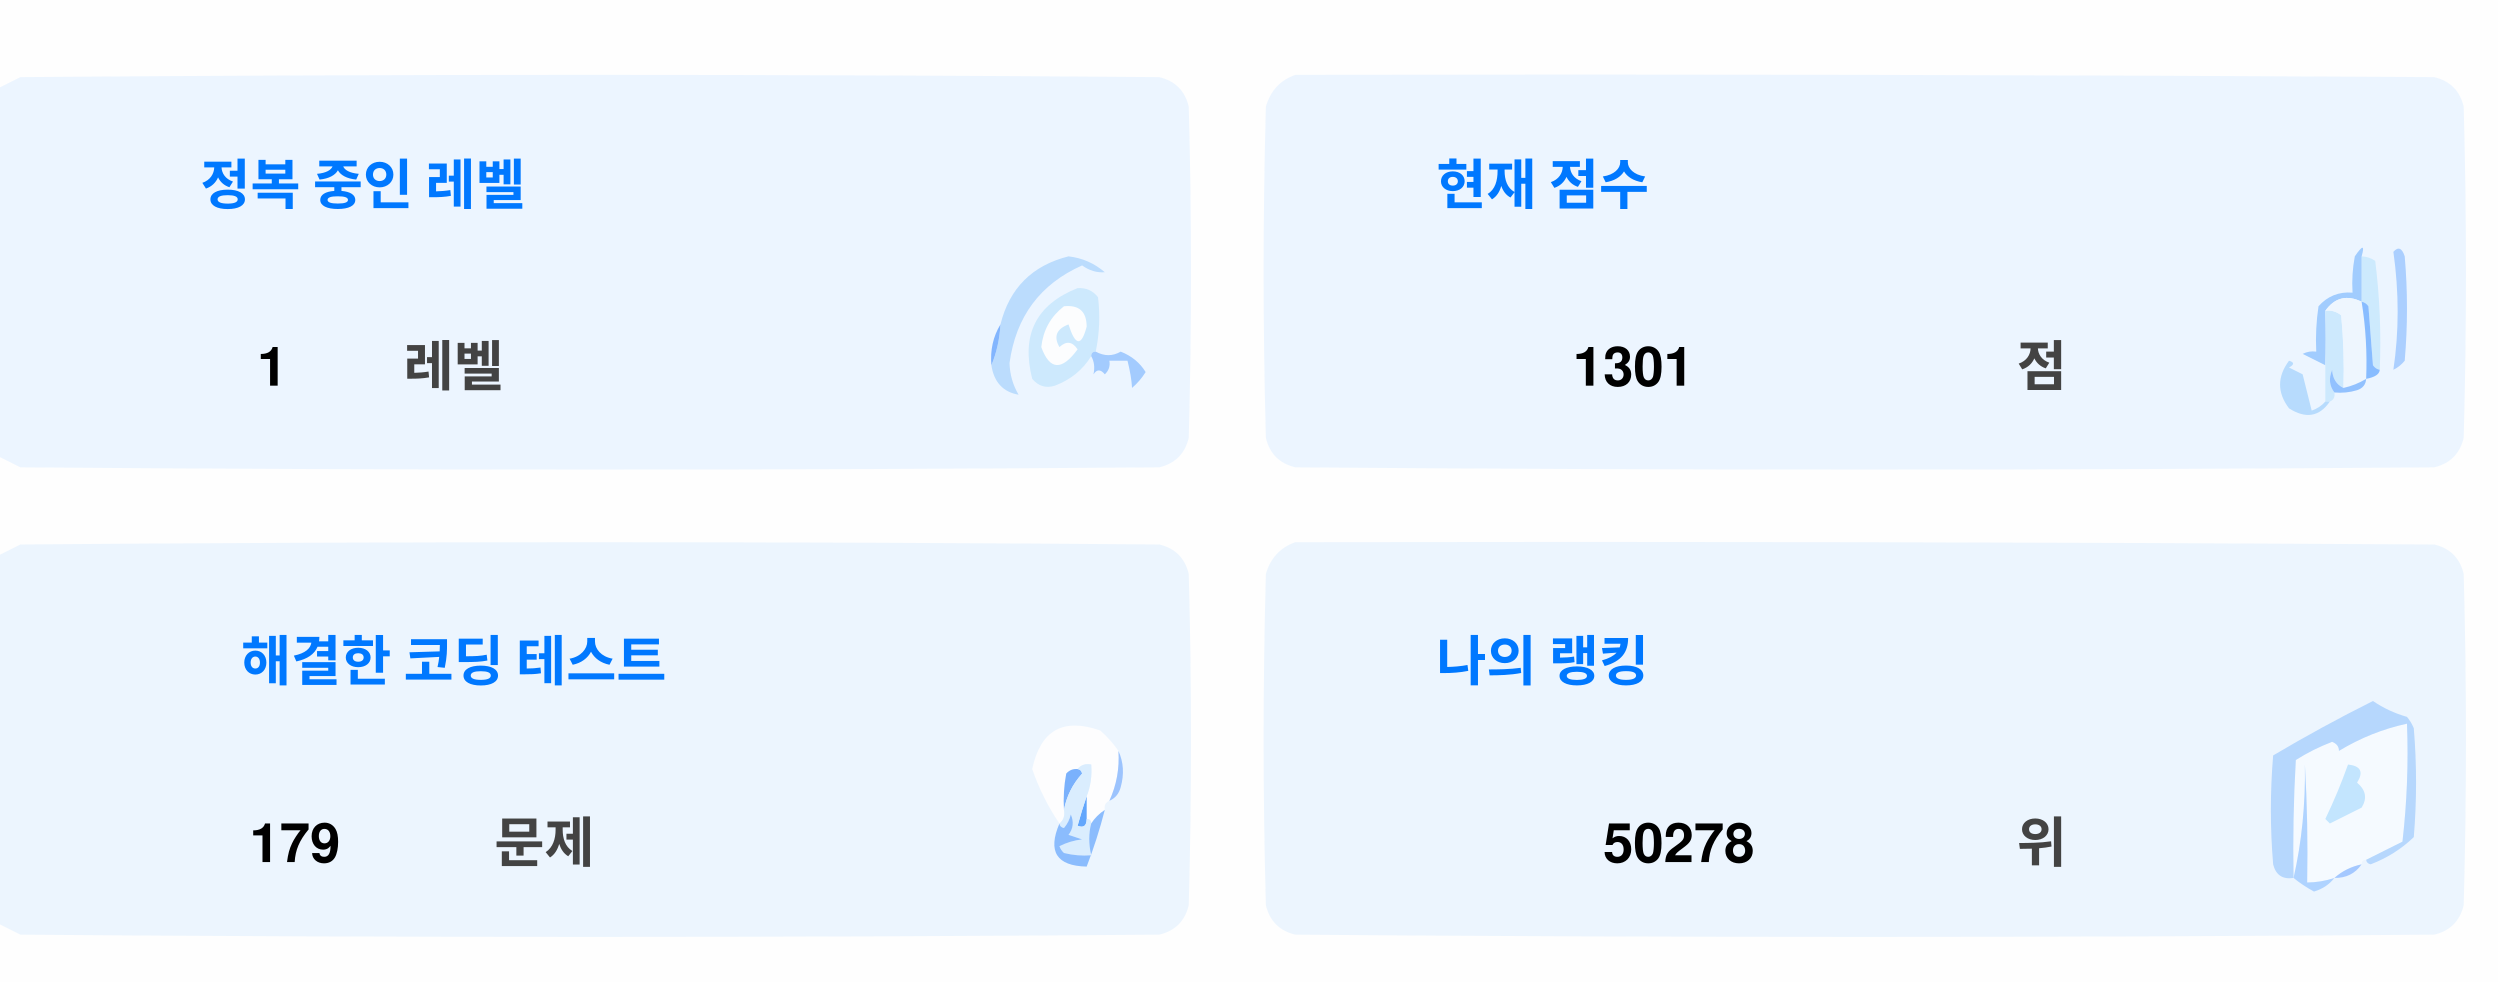
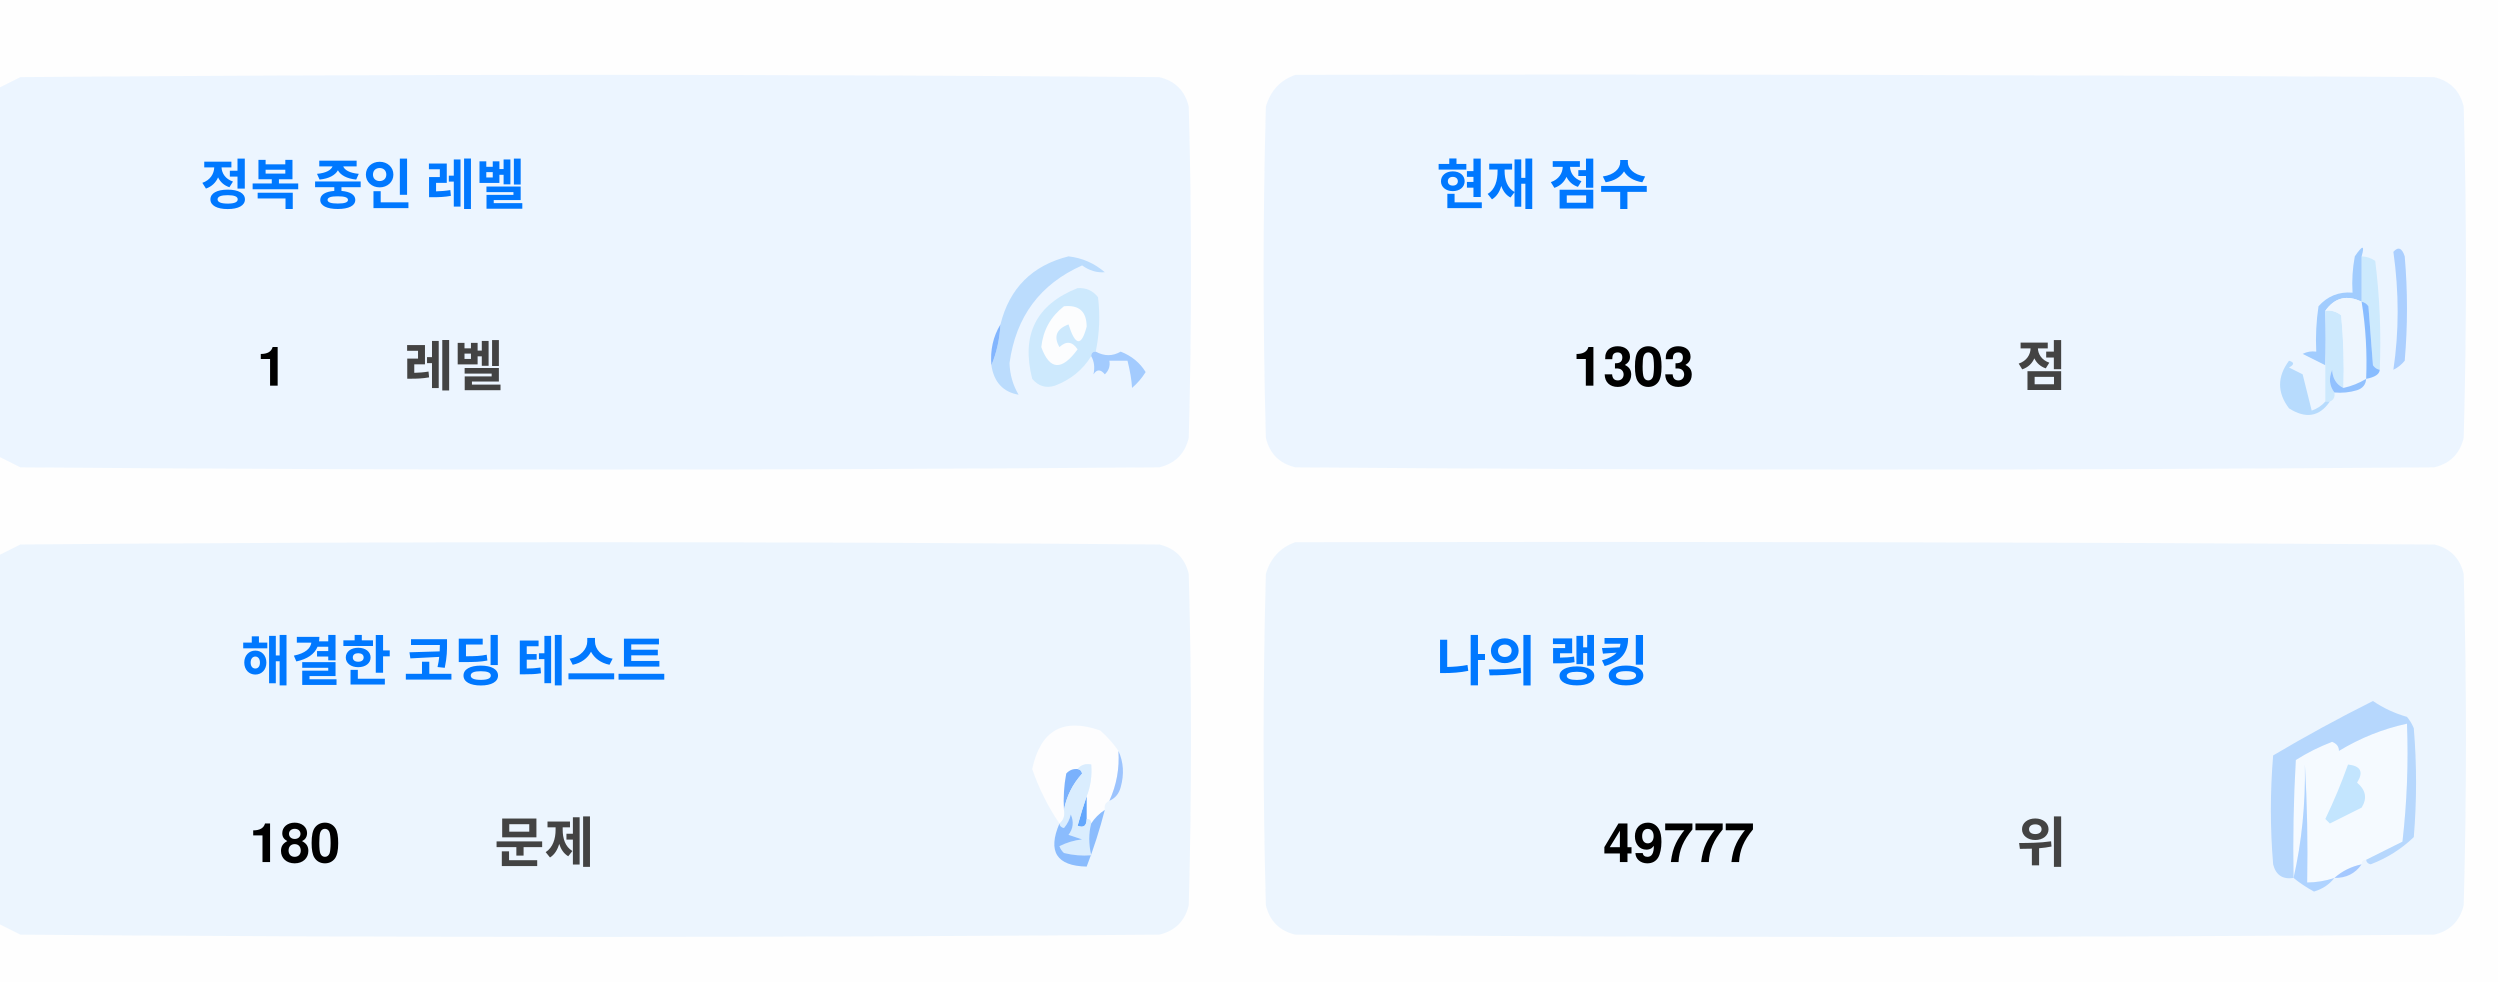
<svg xmlns="http://www.w3.org/2000/svg" version="1.1" width="551px" height="217px" style="shape-rendering:geometricPrecision; text-rendering:geometricPrecision; image-rendering:optimizeQuality; fill-rule:evenodd; clip-rule:evenodd">
  <style>.title {fill: #434343;font-size: 1rem;line-height: 1.5rem;font-weight: bold;font-family: -apple-system, BlinkMacSystemFont, Segoe UI, Helvetica, Arial, sans-serif, Apple Color Emoji, Segoe UI Emoji;}.desc {fill: #434343;font-size: 2.5rem;font-weight: bold;line-height: 1.5rem;font-family: -apple-system, BlinkMacSystemFont, Segoe UI, Helvetica, Arial, sans-serif, Apple Color Emoji, Segoe UI Emoji;}.desc-2 {fill: #434343;font-size: 1rem;font-weight: bold;line-height: 1.5rem;font-family: -apple-system, BlinkMacSystemFont, Segoe UI, Helvetica, Arial, sans-serif, Apple Color Emoji, Segoe UI Emoji;}.text, .desc {animation: twinkling 4s ease-in-out infinite;}@keyframes twinkling {40% { opacity: 1; }50% { opacity: 0.5; }60% { opacity: 1; }70% { opacity: 0.5; }80% { opacity: 1; }}</style>
  <g>
    <path style="opacity:1" fill="#fefefe" d="M -0.5,-0.5 C 183.167,-0.5 366.833,-0.5 550.5,-0.5C 550.5,71.833 550.5,144.167 550.5,216.5C 366.833,216.5 183.167,216.5 -0.5,216.5C -0.5,212.167 -0.5,207.833 -0.5,203.5C 1.14,204.32 2.807,205.153 4.5,206C 88.167,206.667 171.833,206.667 255.5,206C 259,205.167 261.167,203 262,199.5C 262.667,175.167 262.667,150.833 262,126.5C 261.167,123 259,120.833 255.5,120C 171.833,119.333 88.167,119.333 4.5,120C 2.807,120.847 1.14,121.68 -0.5,122.5C -0.5,115.167 -0.5,107.833 -0.5,100.5C 1.14,101.32 2.807,102.153 4.5,103C 88.167,103.667 171.833,103.667 255.5,103C 259,102.167 261.167,100 262,96.5C 262.667,72.167 262.667,47.833 262,23.5C 261.167,20 259,17.833 255.5,17C 171.833,16.333 88.167,16.333 4.5,17C 2.807,17.847 1.14,18.68 -0.5,19.5C -0.5,12.833 -0.5,6.167 -0.5,-0.5 Z" />
  </g>
  <g>
    <path style="opacity:1" fill="#ecf5ff" d="M -0.5,100.5 C -0.5,73.5 -0.5,46.5 -0.5,19.5C 1.14,18.68 2.807,17.847 4.5,17C 88.167,16.333 171.833,16.333 255.5,17C 259,17.833 261.167,20 262,23.5C 262.667,47.833 262.667,72.167 262,96.5C 261.167,100 259,102.167 255.5,103C 171.833,103.667 88.167,103.667 4.5,103C 2.807,102.153 1.14,101.32 -0.5,100.5 Z" />
  </g>
  <g>
    <path style="opacity:1" fill="#ecf5ff" d="M 285.5,16.5 C 369.167,16.333 452.834,16.5 536.5,17C 540,17.833 542.167,20 543,23.5C 543.667,47.833 543.667,72.167 543,96.5C 542.167,100 540,102.167 536.5,103C 452.833,103.667 369.167,103.667 285.5,103C 282,102.167 279.833,100 279,96.5C 278.333,72.167 278.333,47.833 279,23.5C 280.018,19.985 282.185,17.652 285.5,16.5 Z" />
  </g>
  <g>
    <path style="opacity:1" fill="#cdeafd" d="M 520.5,56.5 C 521.583,56.539 522.583,56.873 523.5,57.5C 524.498,65.472 524.831,73.472 524.5,81.5C 523.883,81.389 523.383,81.056 523,80.5C 522.667,76.167 522.333,71.833 522,67.5C 521.617,66.944 521.117,66.611 520.5,66.5C 520.5,63.167 520.5,59.833 520.5,56.5 Z" />
  </g>
  <g>
    <path style="opacity:1" fill="#abcfff" d="M 527.5,55.5 C 528.566,54.308 529.399,54.641 530,56.5C 530.667,64.167 530.667,71.833 530,79.5C 529.311,80.357 528.478,81.023 527.5,81.5C 528.758,73.08 528.758,64.414 527.5,55.5 Z" />
  </g>
  <g>
    <path style="opacity:1" fill="#bbdcfd" d="M 218.5,80.5 C 219.657,77.727 220.324,74.727 220.5,71.5C 222.49,63.51 227.49,58.51 235.5,56.5C 238.528,56.847 241.194,58.014 243.5,60C 241.744,60.141 240.078,59.641 238.5,58.5C 229.247,62.607 223.914,69.773 222.5,80C 222.565,82.526 223.232,84.859 224.5,87C 221.07,86.397 219.07,84.231 218.5,80.5 Z" />
  </g>
  <g>
    <path style="opacity:1" fill="#cde9fd" d="M 241.5,77.5 C 240.833,77.5 240.5,77.833 240.5,78.5C 238.628,81.529 235.961,83.695 232.5,85C 230.536,85.624 228.869,85.124 227.5,83.5C 225.021,73.791 228.354,67.124 237.5,63.5C 239.374,63.39 240.874,64.056 242,65.5C 242.497,69.524 242.331,73.524 241.5,77.5 Z" />
  </g>
  <g>
    <path style="opacity:1" fill="#fcfdfe" d="M 234.5,67.5 C 237.826,67.162 239.493,68.662 239.5,72C 238.334,76.434 237,76.267 235.5,71.5C 232.832,72.515 232.166,74.182 233.5,76.5C 235.017,75.089 236.351,75.256 237.5,77C 234.006,81.771 231.34,81.605 229.5,76.5C 229.904,72.771 231.571,69.771 234.5,67.5 Z" />
  </g>
  <g>
    <path style="opacity:1" fill="#a1ccfe" d="M 520.5,56.5 C 520.5,59.833 520.5,63.167 520.5,66.5C 517.238,64.922 514.572,65.589 512.5,68.5C 512.617,72.81 512.617,76.81 512.5,80.5C 510.86,79.68 509.193,78.847 507.5,78C 508.448,77.517 509.448,77.35 510.5,77.5C 510.335,74.15 510.502,70.817 511,67.5C 512.995,65.253 515.495,64.253 518.5,64.5C 518.336,61.813 518.503,59.146 519,56.5C 520.731,53.969 521.231,53.969 520.5,56.5 Z" />
  </g>
  <g>
    <path style="opacity:1" fill="#cde9fd" d="M 512.5,68.5 C 513.822,68.33 514.989,68.663 516,69.5C 516.499,74.823 516.666,80.156 516.5,85.5C 514.955,84.77 514.122,83.437 514,81.5C 513.22,83.387 513.387,85.054 514.5,86.5C 514.672,87.492 514.338,88.158 513.5,88.5C 513.167,88.5 512.833,88.5 512.5,88.5C 512.5,85.833 512.5,83.167 512.5,80.5C 512.617,76.81 512.617,72.81 512.5,68.5 Z" />
  </g>
  <g>
    <path style="opacity:1" fill="#eef6fe" d="M 520.5,66.5 C 521.407,72.106 521.74,77.773 521.5,83.5C 519.95,84.441 518.284,85.108 516.5,85.5C 516.666,80.156 516.499,74.823 516,69.5C 514.989,68.663 513.822,68.33 512.5,68.5C 514.572,65.589 517.238,64.922 520.5,66.5 Z" />
  </g>
  <g>
    <path style="opacity:1" fill="#88bcff" d="M 520.5,66.5 C 521.117,66.611 521.617,66.944 522,67.5C 522.333,71.833 522.667,76.167 523,80.5C 523.383,81.056 523.883,81.389 524.5,81.5C 524.445,82.469 523.445,83.136 521.5,83.5C 521.74,77.773 521.407,72.106 520.5,66.5 Z" />
  </g>
  <g>
    <path style="opacity:1" fill="#82b5fe" d="M 220.5,71.5 C 220.324,74.727 219.657,77.727 218.5,80.5C 218.215,77.171 218.882,74.171 220.5,71.5 Z" />
  </g>
  <g>
    <path style="opacity:1" fill="#a3cbfe" d="M 240.5,78.5 C 240.5,77.833 240.833,77.5 241.5,77.5C 243.391,78.536 245.224,78.536 247,77.5C 249.391,78.429 251.225,79.929 252.5,82C 251.681,83.319 250.681,84.486 249.5,85.5C 249.409,83.777 249.075,81.777 248.5,79.5C 247.167,79.5 245.833,79.5 244.5,79.5C 244.719,80.675 244.386,81.675 243.5,82.5C 242.575,81.359 241.741,81.359 241,82.5C 241.331,80.981 241.164,79.648 240.5,78.5 Z" />
  </g>
  <g>
    <path style="opacity:1" fill="#b7dbfd" d="M 512.5,88.5 C 512.833,88.5 513.167,88.5 513.5,88.5C 511.199,91.857 508.199,92.357 504.5,90C 501.872,86.535 501.872,83.035 504.5,79.5C 505.696,79.846 505.696,80.346 504.5,81C 505.5,81.5 506.5,82 507.5,82.5C 508.167,85.167 508.833,87.833 509.5,90.5C 510.739,90.058 511.739,89.391 512.5,88.5 Z" />
  </g>
  <g>
    <path style="opacity:1" fill="#92c1fe" d="M 516.5,85.5 C 518.284,85.108 519.95,84.441 521.5,83.5C 521.423,84.75 520.756,85.583 519.5,86C 517.866,86.493 516.199,86.66 514.5,86.5C 513.387,85.054 513.22,83.387 514,81.5C 514.122,83.437 514.955,84.77 516.5,85.5 Z" />
  </g>
  <g>
    <path style="opacity:1" fill="#ecf5fe" d="M -0.5,203.5 C -0.5,176.5 -0.5,149.5 -0.5,122.5C 1.14,121.68 2.807,120.847 4.5,120C 88.167,119.333 171.833,119.333 255.5,120C 259,120.833 261.167,123 262,126.5C 262.667,150.833 262.667,175.167 262,199.5C 261.167,203 259,205.167 255.5,206C 171.833,206.667 88.167,206.667 4.5,206C 2.807,205.153 1.14,204.32 -0.5,203.5 Z" />
  </g>
  <g>
    <path style="opacity:1" fill="#ecf5fe" d="M 285.5,119.5 C 369.167,119.333 452.834,119.5 536.5,120C 540,120.833 542.167,123 543,126.5C 543.667,150.833 543.667,175.167 543,199.5C 542.167,203 540,205.167 536.5,206C 452.833,206.667 369.167,206.667 285.5,206C 282,205.167 279.833,203 279,199.5C 278.333,175.167 278.333,150.833 279,126.5C 280.018,122.985 282.185,120.652 285.5,119.5 Z" />
  </g>
  <g>
    <path style="opacity:1" fill="#fdfdfe" d="M 246.5,165.5 C 246.758,169.367 246.092,173.034 244.5,176.5C 243.662,176.842 243.328,177.508 243.5,178.5C 242.272,179.306 241.272,180.306 240.5,181.5C 240.5,180.833 240.167,180.5 239.5,180.5C 239.5,178.833 239.5,177.167 239.5,175.5C 240.369,173.283 240.702,170.95 240.5,168.5C 239.209,168.263 238.209,168.596 237.5,169.5C 236.504,169.414 235.671,169.748 235,170.5C 234.503,173.146 234.336,175.813 234.5,178.5C 234.737,179.791 234.404,180.791 233.5,181.5C 230.986,177.806 228.986,173.806 227.5,169.5C 229.309,160.957 234.309,158.124 242.5,161C 244.07,162.397 245.404,163.897 246.5,165.5 Z" />
  </g>
  <g>
    <path style="opacity:1" fill="#f5faff" d="M 521.5,189.5 C 520.833,189.5 520.5,189.833 520.5,190.5C 518.181,190.992 516.181,191.992 514.5,193.5C 512.565,194.15 510.565,194.483 508.5,194.5C 508.666,185.827 508.5,177.16 508,168.5C 508.141,177.227 507.308,185.56 505.5,193.5C 505.334,184.827 505.5,176.16 506,167.5C 508.527,165.903 511.194,164.57 514,163.5C 515.011,163.892 515.511,164.559 515.5,165.5C 520.21,162.641 525.21,160.641 530.5,159.5C 530.831,168.192 530.498,176.859 529.5,185.5C 526.807,186.847 524.14,188.18 521.5,189.5 Z" />
  </g>
  <g>
    <path style="opacity:1" fill="#b6d7fd" d="M 521.5,189.5 C 524.14,188.18 526.807,186.847 529.5,185.5C 530.498,176.859 530.831,168.192 530.5,159.5C 525.21,160.641 520.21,162.641 515.5,165.5C 515.511,164.559 515.011,163.892 514,163.5C 511.194,164.57 508.527,165.903 506,167.5C 505.5,176.16 505.334,184.827 505.5,193.5C 503.089,193.863 501.589,192.863 501,190.5C 500.333,182.5 500.333,174.5 501,166.5C 508.173,162.246 515.507,158.246 523,154.5C 525.304,156.068 527.804,157.235 530.5,158C 531.126,158.75 531.626,159.584 532,160.5C 532.667,168.5 532.667,176.5 532,184.5C 529.292,187.111 526.125,189.111 522.5,190.5C 521.893,190.376 521.56,190.043 521.5,189.5 Z" />
  </g>
  <g>
    <path style="opacity:1" fill="#c3e5fe" d="M 517.5,168.5 C 520.317,168.801 520.984,170.134 519.5,172.5C 521.439,174.122 521.772,175.956 520.5,178C 518.167,179.167 515.833,180.333 513.5,181.5C 513.167,181.167 512.833,180.833 512.5,180.5C 514.414,176.515 516.081,172.515 517.5,168.5 Z" />
  </g>
  <g>
    <path style="opacity:1" fill="#7ab1fc" d="M 237.5,169.5 C 238.043,169.56 238.376,169.893 238.5,170.5C 236.395,172.836 235.062,175.503 234.5,178.5C 234.336,175.813 234.503,173.146 235,170.5C 235.671,169.748 236.504,169.414 237.5,169.5 Z" />
  </g>
  <g>
    <path style="opacity:1" fill="#afd3ff" d="M 514.5,193.5 C 513.378,194.947 511.878,195.947 510,196.5C 508.348,195.601 506.848,194.601 505.5,193.5C 507.308,185.56 508.141,177.227 508,168.5C 508.5,177.16 508.666,185.827 508.5,194.5C 510.565,194.483 512.565,194.15 514.5,193.5 Z" />
  </g>
  <g>
    <path style="opacity:1" fill="#9cc3fd" d="M 246.5,165.5 C 247.634,167.966 247.801,170.633 247,173.5C 246.623,174.942 245.79,175.942 244.5,176.5C 246.092,173.034 246.758,169.367 246.5,165.5 Z" />
  </g>
  <g>
    <path style="opacity:1" fill="#62a6fc" d="M 239.5,175.5 C 239.5,177.167 239.5,178.833 239.5,180.5C 239.483,182.028 238.816,182.528 237.5,182C 238.117,179.723 238.784,177.556 239.5,175.5 Z" />
  </g>
  <g>
    <path style="opacity:1" fill="#daedfe" d="M 237.5,169.5 C 238.209,168.596 239.209,168.263 240.5,168.5C 240.702,170.95 240.369,173.283 239.5,175.5C 238.784,177.556 238.117,179.723 237.5,182C 238.816,182.528 239.483,182.028 239.5,180.5C 240.167,180.5 240.5,180.833 240.5,181.5C 239.918,183.669 239.918,186.002 240.5,188.5C 238.473,188.662 236.473,188.495 234.5,188C 234.043,187.586 233.709,187.086 233.5,186.5C 235.078,185.702 236.744,185.202 238.5,185C 237.5,184.667 236.5,184.333 235.5,184C 236.554,182.612 236.72,181.112 236,179.5C 235.751,180.624 235.251,181.624 234.5,182.5C 233.893,182.376 233.56,182.043 233.5,181.5C 234.404,180.791 234.737,179.791 234.5,178.5C 235.062,175.503 236.395,172.836 238.5,170.5C 238.376,169.893 238.043,169.56 237.5,169.5 Z" />
  </g>
  <g>
    <path style="opacity:1" fill="#8bbcfd" d="M 243.5,178.5 C 242.395,182.803 241.062,186.969 239.5,191C 232.857,190.847 230.857,187.68 233.5,181.5C 233.56,182.043 233.893,182.376 234.5,182.5C 235.251,181.624 235.751,180.624 236,179.5C 236.72,181.112 236.554,182.612 235.5,184C 236.5,184.333 237.5,184.667 238.5,185C 236.744,185.202 235.078,185.702 233.5,186.5C 233.709,187.086 234.043,187.586 234.5,188C 236.473,188.495 238.473,188.662 240.5,188.5C 239.918,186.002 239.918,183.669 240.5,181.5C 241.272,180.306 242.272,179.306 243.5,178.5 Z" />
  </g>
  <g>
    <path style="opacity:1" fill="#a4c8ff" d="M 520.5,190.5 C 519.089,192.539 517.089,193.539 514.5,193.5C 516.181,191.992 518.181,190.992 520.5,190.5 Z" />
  </g>
  <text text-anchor="middle" x="80" y="45" class="title" style="fill:#0078ff;" stroke="#none" stroke-width="1">정복 중인 레벨</text>
  <text text-anchor="middle" x="60" y="85" class="desc" style="fill:#000000;" stroke="#none" stroke-width="1">1</text>
  <text text-anchor="middle" x="100" y="85" class="desc-2" style="fill:#434343;" stroke="#none" stroke-width="1">레벨</text>
  <text text-anchor="middle" x="340" y="45" class="title" style="fill:#0078ff;" stroke="#none" stroke-width="1">현재 점수</text>
-   <text text-anchor="middle" x="360" y="85" class="desc" style="fill:#000000;" stroke="#none" stroke-width="1">1301</text>
+   <text text-anchor="middle" x="360" y="85" class="desc" style="fill:#000000;" stroke="#none" stroke-width="1">1303</text>
  <text text-anchor="middle" x="450" y="85" class="desc-2" style="fill:#434343;" stroke="#none" stroke-width="1">점</text>
  <text text-anchor="middle" x="100" y="150" class="title" style="fill:#0078ff;" stroke="#none" stroke-width="1">해결한 코딩 테스트</text>
-   <text text-anchor="middle" x="65" y="190" class="desc" style="fill:#000000;" stroke="#none" stroke-width="1">179</text>
+   <text text-anchor="middle" x="65" y="190" class="desc" style="fill:#000000;" stroke="#none" stroke-width="1">180</text>
  <text text-anchor="middle" x="120" y="190" class="desc-2" style="fill:#434343;" stroke="#none" stroke-width="1">문제</text>
  <text text-anchor="middle" x="340" y="150" class="title" style="fill:#0078ff;" stroke="#none" stroke-width="1">나의 랭킹</text>
-   <text text-anchor="middle" x="370" y="190" class="desc" style="fill:#000000;" stroke="#none" stroke-width="1">50278</text>
+   <text text-anchor="middle" x="370" y="190" class="desc" style="fill:#000000;" stroke="#none" stroke-width="1">49777</text>
  <text text-anchor="middle" x="450" y="190" class="desc-2" style="fill:#434343;" stroke="#none" stroke-width="1">위</text>
</svg>
